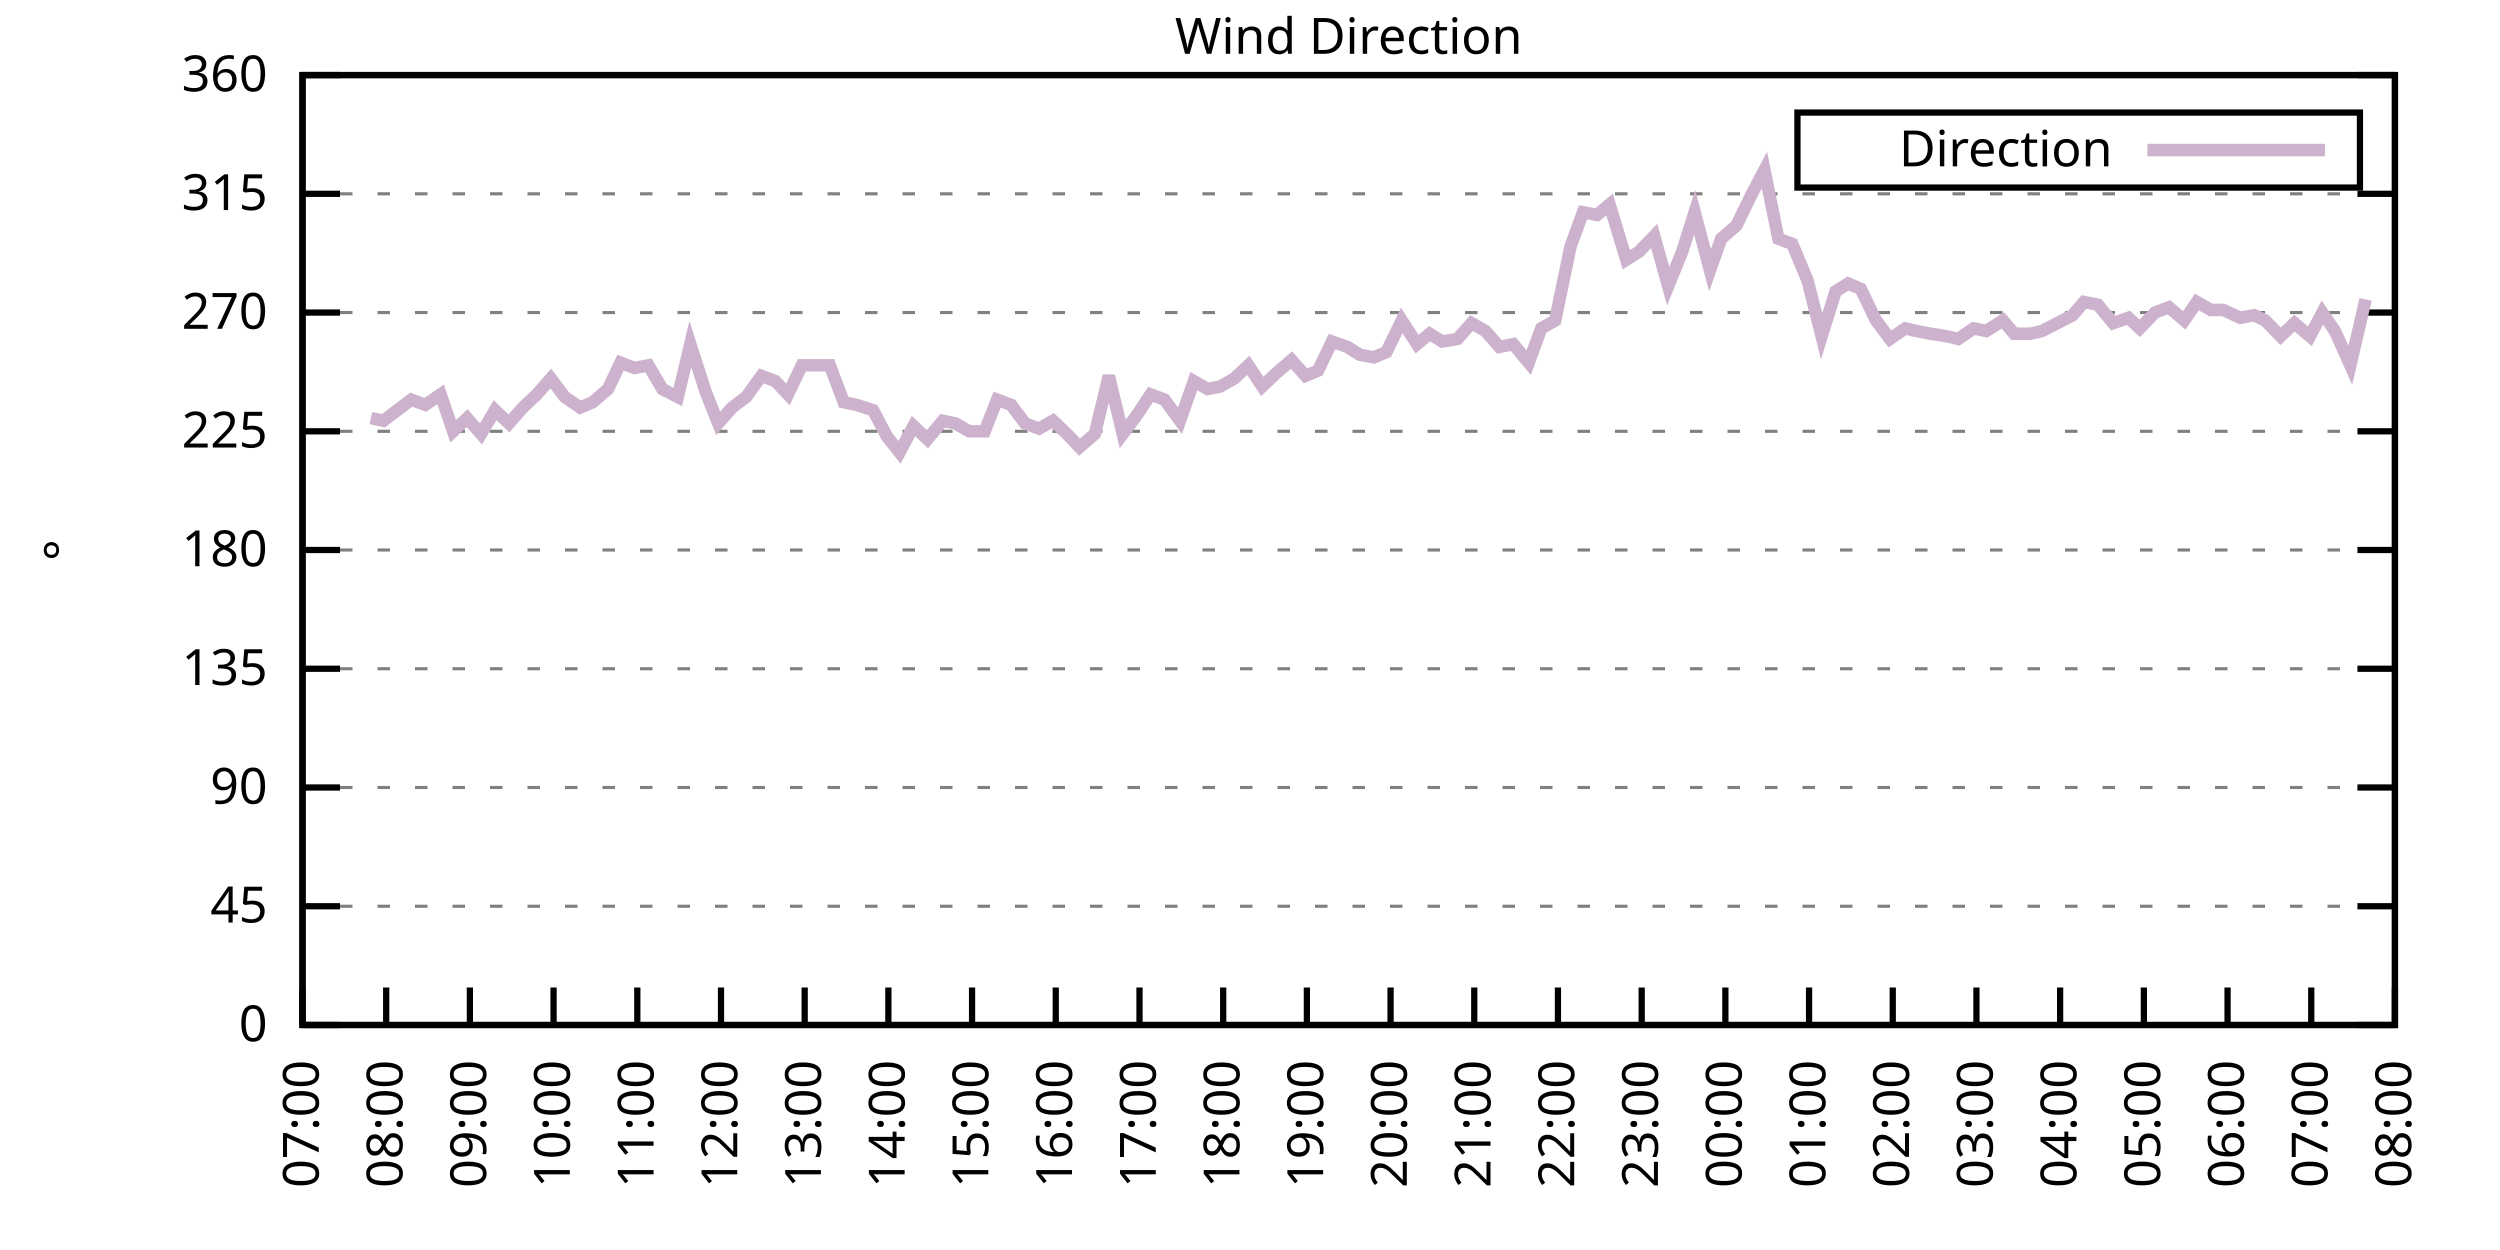
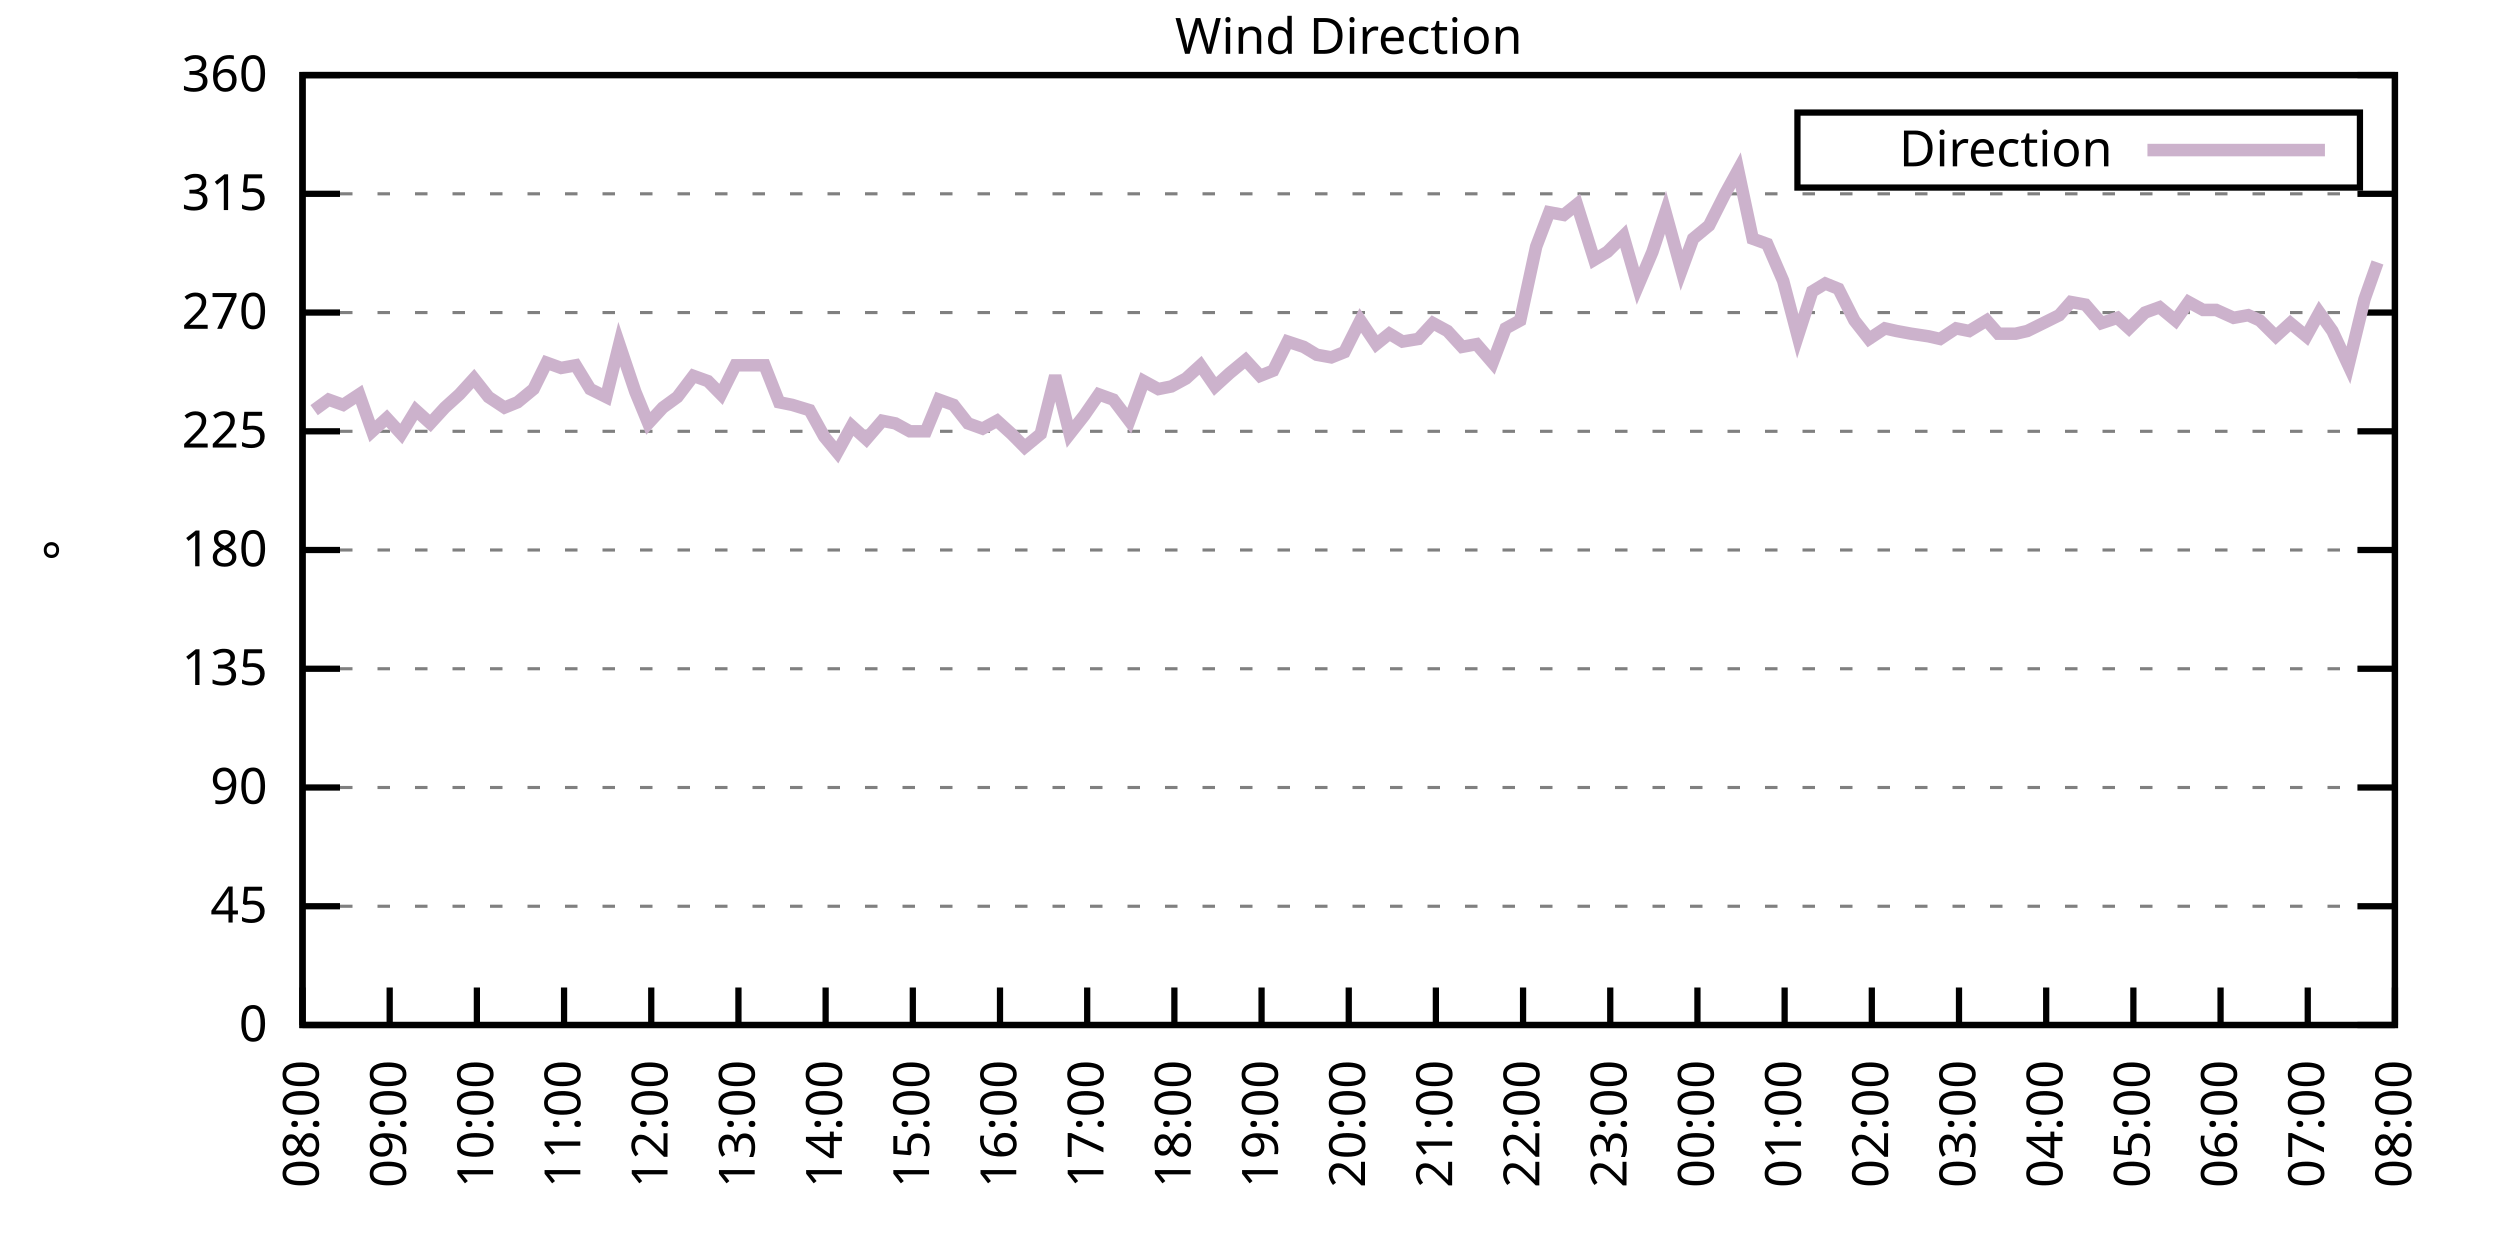
<svg xmlns="http://www.w3.org/2000/svg" xmlns:xlink="http://www.w3.org/1999/xlink" width="400" height="200" viewBox="0 0 400 200">
  <g id="gnuplot_canvas">
    <rect x="0" y="0" width="400" height="200" fill="none" />
    <defs>
      <circle id="gpDot" r="0.5" stroke-width="0.5" stroke="currentColor" />
      <path id="gpPt0" stroke-width="0.333" stroke="currentColor" d="M-1,0 h2 M0,-1 v2" />
      <path id="gpPt1" stroke-width="0.333" stroke="currentColor" d="M-1,-1 L1,1 M1,-1 L-1,1" />
      <path id="gpPt2" stroke-width="0.333" stroke="currentColor" d="M-1,0 L1,0 M0,-1 L0,1 M-1,-1 L1,1 M-1,1 L1,-1" />
      <rect id="gpPt3" stroke-width="0.333" stroke="currentColor" x="-1" y="-1" width="2" height="2" />
      <rect id="gpPt4" stroke-width="0.333" stroke="currentColor" fill="currentColor" x="-1" y="-1" width="2" height="2" />
      <circle id="gpPt5" stroke-width="0.333" stroke="currentColor" cx="0" cy="0" r="1" />
      <use xlink:href="#gpPt5" id="gpPt6" fill="currentColor" stroke="none" />
      <path id="gpPt7" stroke-width="0.333" stroke="currentColor" d="M0,-1.33 L-1.33,0.67 L1.33,0.67 z" />
      <use xlink:href="#gpPt7" id="gpPt8" fill="currentColor" stroke="none" />
      <use xlink:href="#gpPt7" id="gpPt9" stroke="currentColor" transform="rotate(180)" />
      <use xlink:href="#gpPt9" id="gpPt10" fill="currentColor" stroke="none" />
      <use xlink:href="#gpPt3" id="gpPt11" stroke="currentColor" transform="rotate(45)" />
      <use xlink:href="#gpPt11" id="gpPt12" fill="currentColor" stroke="none" />
      <path id="gpPt13" stroke-width="0.333" stroke="currentColor" d="M0,1.330 L1.265,0.411 L0.782,-1.067 L-0.782,-1.076 L-1.265,0.411 z" />
      <use xlink:href="#gpPt13" id="gpPt14" fill="currentColor" stroke="none" />
      <filter id="textbox" filterUnits="objectBoundingBox" x="0" y="0" height="1" width="1">
        <feFlood flood-color="white" flood-opacity="1" result="bgnd" />
        <feComposite in="SourceGraphic" in2="bgnd" operator="atop" />
      </filter>
      <filter id="greybox" filterUnits="objectBoundingBox" x="0" y="0" height="1" width="1">
        <feFlood flood-color="lightgrey" flood-opacity="1" result="grey" />
        <feComposite in="SourceGraphic" in2="grey" operator="atop" />
      </filter>
    </defs>
    <g fill="none" color="white" stroke="currentColor" stroke-width="1.00" stroke-linecap="butt" stroke-linejoin="miter">
</g>
    <g fill="none" color="black" stroke="currentColor" stroke-width="1.00" stroke-linecap="butt" stroke-linejoin="miter">
      <g stroke="none" shape-rendering="crispEdges">
        <polygon fill="rgb(255, 255, 255)" points="48.40,164.00 383.18,164.00 383.18,12.02 48.40,12.02 " />
      </g>
    </g>
    <g fill="none" color="black" stroke="currentColor" stroke-width="1.00" stroke-linecap="butt" stroke-linejoin="miter">
</g>
    <g fill="none" color="black" stroke="black" stroke-width="0.50" stroke-linecap="butt" stroke-linejoin="miter">
</g>
    <g fill="none" color="gray" stroke="currentColor" stroke-width="0.50" stroke-linecap="butt" stroke-linejoin="miter">
      <path stroke="gray" stroke-dasharray="2,4" class="gridline" d="M48.40,164.00 L383.19,164.00  " />
    </g>
    <g fill="none" color="gray" stroke="gray" stroke-width="1.00" stroke-linecap="butt" stroke-linejoin="miter">
</g>
    <g fill="none" color="black" stroke="currentColor" stroke-width="1.00" stroke-linecap="butt" stroke-linejoin="miter">
      <path stroke="black" d="M48.40,164.00 L54.40,164.00 M383.19,164.00 L377.19,164.00  " />
      <g transform="translate(42.80,166.60)" stroke="none" fill="black" font-family="Sans" font-size="8.00" text-anchor="end">
        <text>
          <tspan font-family="Sans"> 0</tspan>
        </text>
      </g>
    </g>
    <g fill="none" color="black" stroke="currentColor" stroke-width="1.00" stroke-linecap="butt" stroke-linejoin="miter">
</g>
    <g fill="none" color="black" stroke="black" stroke-width="0.50" stroke-linecap="butt" stroke-linejoin="miter">
</g>
    <g fill="none" color="gray" stroke="currentColor" stroke-width="0.50" stroke-linecap="butt" stroke-linejoin="miter">
      <path stroke="gray" stroke-dasharray="2,4" class="gridline" d="M48.40,145.00 L383.19,145.00  " />
    </g>
    <g fill="none" color="gray" stroke="gray" stroke-width="1.00" stroke-linecap="butt" stroke-linejoin="miter">
</g>
    <g fill="none" color="black" stroke="currentColor" stroke-width="1.00" stroke-linecap="butt" stroke-linejoin="miter">
      <path stroke="black" d="M48.40,145.00 L54.40,145.00 M383.19,145.00 L377.19,145.00  " />
      <g transform="translate(42.80,147.60)" stroke="none" fill="black" font-family="Sans" font-size="8.00" text-anchor="end">
        <text>
          <tspan font-family="Sans"> 45</tspan>
        </text>
      </g>
    </g>
    <g fill="none" color="black" stroke="currentColor" stroke-width="1.00" stroke-linecap="butt" stroke-linejoin="miter">
</g>
    <g fill="none" color="black" stroke="black" stroke-width="0.50" stroke-linecap="butt" stroke-linejoin="miter">
</g>
    <g fill="none" color="gray" stroke="currentColor" stroke-width="0.50" stroke-linecap="butt" stroke-linejoin="miter">
      <path stroke="gray" stroke-dasharray="2,4" class="gridline" d="M48.40,126.00 L383.19,126.00  " />
    </g>
    <g fill="none" color="gray" stroke="gray" stroke-width="1.00" stroke-linecap="butt" stroke-linejoin="miter">
</g>
    <g fill="none" color="black" stroke="currentColor" stroke-width="1.00" stroke-linecap="butt" stroke-linejoin="miter">
      <path stroke="black" d="M48.40,126.00 L54.40,126.00 M383.19,126.00 L377.19,126.00  " />
      <g transform="translate(42.80,128.60)" stroke="none" fill="black" font-family="Sans" font-size="8.00" text-anchor="end">
        <text>
          <tspan font-family="Sans"> 90</tspan>
        </text>
      </g>
    </g>
    <g fill="none" color="black" stroke="currentColor" stroke-width="1.00" stroke-linecap="butt" stroke-linejoin="miter">
</g>
    <g fill="none" color="black" stroke="black" stroke-width="0.50" stroke-linecap="butt" stroke-linejoin="miter">
</g>
    <g fill="none" color="gray" stroke="currentColor" stroke-width="0.50" stroke-linecap="butt" stroke-linejoin="miter">
      <path stroke="gray" stroke-dasharray="2,4" class="gridline" d="M48.40,107.00 L383.19,107.00  " />
    </g>
    <g fill="none" color="gray" stroke="gray" stroke-width="1.00" stroke-linecap="butt" stroke-linejoin="miter">
</g>
    <g fill="none" color="black" stroke="currentColor" stroke-width="1.00" stroke-linecap="butt" stroke-linejoin="miter">
      <path stroke="black" d="M48.40,107.00 L54.40,107.00 M383.19,107.00 L377.19,107.00  " />
      <g transform="translate(42.80,109.60)" stroke="none" fill="black" font-family="Sans" font-size="8.00" text-anchor="end">
        <text>
          <tspan font-family="Sans"> 135</tspan>
        </text>
      </g>
    </g>
    <g fill="none" color="black" stroke="currentColor" stroke-width="1.00" stroke-linecap="butt" stroke-linejoin="miter">
</g>
    <g fill="none" color="black" stroke="black" stroke-width="0.50" stroke-linecap="butt" stroke-linejoin="miter">
</g>
    <g fill="none" color="gray" stroke="currentColor" stroke-width="0.50" stroke-linecap="butt" stroke-linejoin="miter">
      <path stroke="gray" stroke-dasharray="2,4" class="gridline" d="M48.40,88.00 L383.19,88.00  " />
    </g>
    <g fill="none" color="gray" stroke="gray" stroke-width="1.00" stroke-linecap="butt" stroke-linejoin="miter">
</g>
    <g fill="none" color="black" stroke="currentColor" stroke-width="1.00" stroke-linecap="butt" stroke-linejoin="miter">
      <path stroke="black" d="M48.40,88.00 L54.40,88.00 M383.19,88.00 L377.19,88.00  " />
      <g transform="translate(42.80,90.60)" stroke="none" fill="black" font-family="Sans" font-size="8.00" text-anchor="end">
        <text>
          <tspan font-family="Sans"> 180</tspan>
        </text>
      </g>
    </g>
    <g fill="none" color="black" stroke="currentColor" stroke-width="1.00" stroke-linecap="butt" stroke-linejoin="miter">
</g>
    <g fill="none" color="black" stroke="black" stroke-width="0.50" stroke-linecap="butt" stroke-linejoin="miter">
</g>
    <g fill="none" color="gray" stroke="currentColor" stroke-width="0.50" stroke-linecap="butt" stroke-linejoin="miter">
      <path stroke="gray" stroke-dasharray="2,4" class="gridline" d="M48.40,69.01 L383.19,69.01  " />
    </g>
    <g fill="none" color="gray" stroke="gray" stroke-width="1.00" stroke-linecap="butt" stroke-linejoin="miter">
</g>
    <g fill="none" color="black" stroke="currentColor" stroke-width="1.00" stroke-linecap="butt" stroke-linejoin="miter">
      <path stroke="black" d="M48.40,69.01 L54.40,69.01 M383.19,69.01 L377.19,69.01  " />
      <g transform="translate(42.80,71.61)" stroke="none" fill="black" font-family="Sans" font-size="8.00" text-anchor="end">
        <text>
          <tspan font-family="Sans"> 225</tspan>
        </text>
      </g>
    </g>
    <g fill="none" color="black" stroke="currentColor" stroke-width="1.00" stroke-linecap="butt" stroke-linejoin="miter">
</g>
    <g fill="none" color="black" stroke="black" stroke-width="0.50" stroke-linecap="butt" stroke-linejoin="miter">
</g>
    <g fill="none" color="gray" stroke="currentColor" stroke-width="0.50" stroke-linecap="butt" stroke-linejoin="miter">
      <path stroke="gray" stroke-dasharray="2,4" class="gridline" d="M48.40,50.01 L383.19,50.01  " />
    </g>
    <g fill="none" color="gray" stroke="gray" stroke-width="1.00" stroke-linecap="butt" stroke-linejoin="miter">
</g>
    <g fill="none" color="black" stroke="currentColor" stroke-width="1.00" stroke-linecap="butt" stroke-linejoin="miter">
      <path stroke="black" d="M48.40,50.01 L54.40,50.01 M383.19,50.01 L377.19,50.01  " />
      <g transform="translate(42.80,52.61)" stroke="none" fill="black" font-family="Sans" font-size="8.00" text-anchor="end">
        <text>
          <tspan font-family="Sans"> 270</tspan>
        </text>
      </g>
    </g>
    <g fill="none" color="black" stroke="currentColor" stroke-width="1.00" stroke-linecap="butt" stroke-linejoin="miter">
</g>
    <g fill="none" color="black" stroke="black" stroke-width="0.50" stroke-linecap="butt" stroke-linejoin="miter">
</g>
    <g fill="none" color="gray" stroke="currentColor" stroke-width="0.50" stroke-linecap="butt" stroke-linejoin="miter">
      <path stroke="gray" stroke-dasharray="2,4" class="gridline" d="M48.40,31.01 L383.19,31.01  " />
    </g>
    <g fill="none" color="gray" stroke="gray" stroke-width="1.00" stroke-linecap="butt" stroke-linejoin="miter">
</g>
    <g fill="none" color="black" stroke="currentColor" stroke-width="1.00" stroke-linecap="butt" stroke-linejoin="miter">
      <path stroke="black" d="M48.40,31.01 L54.40,31.01 M383.19,31.01 L377.19,31.01  " />
      <g transform="translate(42.80,33.61)" stroke="none" fill="black" font-family="Sans" font-size="8.00" text-anchor="end">
        <text>
          <tspan font-family="Sans"> 315</tspan>
        </text>
      </g>
    </g>
    <g fill="none" color="black" stroke="currentColor" stroke-width="1.00" stroke-linecap="butt" stroke-linejoin="miter">
</g>
    <g fill="none" color="black" stroke="black" stroke-width="0.50" stroke-linecap="butt" stroke-linejoin="miter">
</g>
    <g fill="none" color="gray" stroke="currentColor" stroke-width="0.50" stroke-linecap="butt" stroke-linejoin="miter">
      <path stroke="gray" stroke-dasharray="2,4" class="gridline" d="M48.40,12.01 L383.19,12.01  " />
    </g>
    <g fill="none" color="gray" stroke="gray" stroke-width="1.00" stroke-linecap="butt" stroke-linejoin="miter">
</g>
    <g fill="none" color="black" stroke="currentColor" stroke-width="1.00" stroke-linecap="butt" stroke-linejoin="miter">
      <path stroke="black" d="M48.40,12.01 L54.40,12.01 M383.19,12.01 L377.19,12.01  " />
      <g transform="translate(42.80,14.61)" stroke="none" fill="black" font-family="Sans" font-size="8.00" text-anchor="end">
        <text>
          <tspan font-family="Sans"> 360</tspan>
        </text>
      </g>
    </g>
    <g fill="none" color="black" stroke="currentColor" stroke-width="1.00" stroke-linecap="butt" stroke-linejoin="miter">
      <path stroke="black" d="M48.40,164.00 L48.40,158.00  " />
      <g transform="translate(51.00,169.60) rotate(270.00)" stroke="none" fill="black" font-family="Sans" font-size="8.00" text-anchor="end">
        <text>
-           <tspan font-family="Sans">07:00</tspan>
-         </text>
-       </g>
-     </g>
-     <g fill="none" color="black" stroke="currentColor" stroke-width="1.00" stroke-linecap="butt" stroke-linejoin="miter">
-       <path stroke="black" d="M61.79,164.00 L61.79,158.00  " />
-       <g transform="translate(64.39,169.60) rotate(270.00)" stroke="none" fill="black" font-family="Sans" font-size="8.00" text-anchor="end">
-         <text>
          <tspan font-family="Sans">08:00</tspan>
        </text>
      </g>
    </g>
    <g fill="none" color="black" stroke="currentColor" stroke-width="1.00" stroke-linecap="butt" stroke-linejoin="miter">
-       <path stroke="black" d="M75.18,164.00 L75.18,158.00  " />
-       <g transform="translate(77.78,169.60) rotate(270.00)" stroke="none" fill="black" font-family="Sans" font-size="8.00" text-anchor="end">
+       <path stroke="black" d="M62.35,164.00 L62.35,158.00  " />
+       <g transform="translate(64.95,169.60) rotate(270.00)" stroke="none" fill="black" font-family="Sans" font-size="8.00" text-anchor="end">
        <text>
          <tspan font-family="Sans">09:00</tspan>
        </text>
      </g>
    </g>
    <g fill="none" color="black" stroke="currentColor" stroke-width="1.00" stroke-linecap="butt" stroke-linejoin="miter">
-       <path stroke="black" d="M88.57,164.00 L88.57,158.00  " />
-       <g transform="translate(91.17,169.60) rotate(270.00)" stroke="none" fill="black" font-family="Sans" font-size="8.00" text-anchor="end">
+       <path stroke="black" d="M76.30,164.00 L76.30,158.00  " />
+       <g transform="translate(78.90,169.60) rotate(270.00)" stroke="none" fill="black" font-family="Sans" font-size="8.00" text-anchor="end">
        <text>
          <tspan font-family="Sans">10:00</tspan>
        </text>
      </g>
    </g>
    <g fill="none" color="black" stroke="currentColor" stroke-width="1.00" stroke-linecap="butt" stroke-linejoin="miter">
-       <path stroke="black" d="M101.97,164.00 L101.97,158.00  " />
-       <g transform="translate(104.57,169.60) rotate(270.00)" stroke="none" fill="black" font-family="Sans" font-size="8.00" text-anchor="end">
+       <path stroke="black" d="M90.25,164.00 L90.25,158.00  " />
+       <g transform="translate(92.85,169.60) rotate(270.00)" stroke="none" fill="black" font-family="Sans" font-size="8.00" text-anchor="end">
        <text>
          <tspan font-family="Sans">11:00</tspan>
        </text>
      </g>
    </g>
    <g fill="none" color="black" stroke="currentColor" stroke-width="1.00" stroke-linecap="butt" stroke-linejoin="miter">
-       <path stroke="black" d="M115.36,164.00 L115.36,158.00  " />
-       <g transform="translate(117.96,169.60) rotate(270.00)" stroke="none" fill="black" font-family="Sans" font-size="8.00" text-anchor="end">
+       <path stroke="black" d="M104.20,164.00 L104.20,158.00  " />
+       <g transform="translate(106.80,169.60) rotate(270.00)" stroke="none" fill="black" font-family="Sans" font-size="8.00" text-anchor="end">
        <text>
          <tspan font-family="Sans">12:00</tspan>
        </text>
      </g>
    </g>
    <g fill="none" color="black" stroke="currentColor" stroke-width="1.00" stroke-linecap="butt" stroke-linejoin="miter">
-       <path stroke="black" d="M128.75,164.00 L128.75,158.00  " />
-       <g transform="translate(131.35,169.60) rotate(270.00)" stroke="none" fill="black" font-family="Sans" font-size="8.00" text-anchor="end">
+       <path stroke="black" d="M118.15,164.00 L118.15,158.00  " />
+       <g transform="translate(120.75,169.60) rotate(270.00)" stroke="none" fill="black" font-family="Sans" font-size="8.00" text-anchor="end">
        <text>
          <tspan font-family="Sans">13:00</tspan>
        </text>
      </g>
    </g>
    <g fill="none" color="black" stroke="currentColor" stroke-width="1.00" stroke-linecap="butt" stroke-linejoin="miter">
-       <path stroke="black" d="M142.14,164.00 L142.14,158.00  " />
-       <g transform="translate(144.74,169.60) rotate(270.00)" stroke="none" fill="black" font-family="Sans" font-size="8.00" text-anchor="end">
+       <path stroke="black" d="M132.10,164.00 L132.10,158.00  " />
+       <g transform="translate(134.70,169.60) rotate(270.00)" stroke="none" fill="black" font-family="Sans" font-size="8.00" text-anchor="end">
        <text>
          <tspan font-family="Sans">14:00</tspan>
        </text>
      </g>
    </g>
    <g fill="none" color="black" stroke="currentColor" stroke-width="1.00" stroke-linecap="butt" stroke-linejoin="miter">
-       <path stroke="black" d="M155.53,164.00 L155.53,158.00  " />
-       <g transform="translate(158.13,169.60) rotate(270.00)" stroke="none" fill="black" font-family="Sans" font-size="8.00" text-anchor="end">
+       <path stroke="black" d="M146.05,164.00 L146.05,158.00  " />
+       <g transform="translate(148.65,169.60) rotate(270.00)" stroke="none" fill="black" font-family="Sans" font-size="8.00" text-anchor="end">
        <text>
          <tspan font-family="Sans">15:00</tspan>
        </text>
      </g>
    </g>
    <g fill="none" color="black" stroke="currentColor" stroke-width="1.00" stroke-linecap="butt" stroke-linejoin="miter">
-       <path stroke="black" d="M168.92,164.00 L168.92,158.00  " />
-       <g transform="translate(171.52,169.60) rotate(270.00)" stroke="none" fill="black" font-family="Sans" font-size="8.00" text-anchor="end">
+       <path stroke="black" d="M160.00,164.00 L160.00,158.00  " />
+       <g transform="translate(162.60,169.60) rotate(270.00)" stroke="none" fill="black" font-family="Sans" font-size="8.00" text-anchor="end">
        <text>
          <tspan font-family="Sans">16:00</tspan>
        </text>
      </g>
    </g>
    <g fill="none" color="black" stroke="currentColor" stroke-width="1.00" stroke-linecap="butt" stroke-linejoin="miter">
-       <path stroke="black" d="M182.32,164.00 L182.32,158.00  " />
-       <g transform="translate(184.92,169.60) rotate(270.00)" stroke="none" fill="black" font-family="Sans" font-size="8.00" text-anchor="end">
+       <path stroke="black" d="M173.95,164.00 L173.95,158.00  " />
+       <g transform="translate(176.55,169.60) rotate(270.00)" stroke="none" fill="black" font-family="Sans" font-size="8.00" text-anchor="end">
        <text>
          <tspan font-family="Sans">17:00</tspan>
        </text>
      </g>
    </g>
    <g fill="none" color="black" stroke="currentColor" stroke-width="1.00" stroke-linecap="butt" stroke-linejoin="miter">
-       <path stroke="black" d="M195.71,164.00 L195.71,158.00  " />
-       <g transform="translate(198.31,169.60) rotate(270.00)" stroke="none" fill="black" font-family="Sans" font-size="8.00" text-anchor="end">
+       <path stroke="black" d="M187.90,164.00 L187.90,158.00  " />
+       <g transform="translate(190.50,169.60) rotate(270.00)" stroke="none" fill="black" font-family="Sans" font-size="8.00" text-anchor="end">
        <text>
          <tspan font-family="Sans">18:00</tspan>
        </text>
      </g>
    </g>
    <g fill="none" color="black" stroke="currentColor" stroke-width="1.00" stroke-linecap="butt" stroke-linejoin="miter">
-       <path stroke="black" d="M209.10,164.00 L209.10,158.00  " />
-       <g transform="translate(211.70,169.60) rotate(270.00)" stroke="none" fill="black" font-family="Sans" font-size="8.00" text-anchor="end">
+       <path stroke="black" d="M201.85,164.00 L201.85,158.00  " />
+       <g transform="translate(204.45,169.60) rotate(270.00)" stroke="none" fill="black" font-family="Sans" font-size="8.00" text-anchor="end">
        <text>
          <tspan font-family="Sans">19:00</tspan>
        </text>
      </g>
    </g>
    <g fill="none" color="black" stroke="currentColor" stroke-width="1.00" stroke-linecap="butt" stroke-linejoin="miter">
-       <path stroke="black" d="M222.49,164.00 L222.49,158.00  " />
-       <g transform="translate(225.09,169.60) rotate(270.00)" stroke="none" fill="black" font-family="Sans" font-size="8.00" text-anchor="end">
+       <path stroke="black" d="M215.80,164.00 L215.80,158.00  " />
+       <g transform="translate(218.40,169.60) rotate(270.00)" stroke="none" fill="black" font-family="Sans" font-size="8.00" text-anchor="end">
        <text>
          <tspan font-family="Sans">20:00</tspan>
        </text>
      </g>
    </g>
    <g fill="none" color="black" stroke="currentColor" stroke-width="1.00" stroke-linecap="butt" stroke-linejoin="miter">
-       <path stroke="black" d="M235.88,164.00 L235.88,158.00  " />
-       <g transform="translate(238.48,169.60) rotate(270.00)" stroke="none" fill="black" font-family="Sans" font-size="8.00" text-anchor="end">
+       <path stroke="black" d="M229.74,164.00 L229.74,158.00  " />
+       <g transform="translate(232.34,169.60) rotate(270.00)" stroke="none" fill="black" font-family="Sans" font-size="8.00" text-anchor="end">
        <text>
          <tspan font-family="Sans">21:00</tspan>
        </text>
      </g>
    </g>
    <g fill="none" color="black" stroke="currentColor" stroke-width="1.00" stroke-linecap="butt" stroke-linejoin="miter">
-       <path stroke="black" d="M249.27,164.00 L249.27,158.00  " />
-       <g transform="translate(251.87,169.60) rotate(270.00)" stroke="none" fill="black" font-family="Sans" font-size="8.00" text-anchor="end">
+       <path stroke="black" d="M243.69,164.00 L243.69,158.00  " />
+       <g transform="translate(246.29,169.60) rotate(270.00)" stroke="none" fill="black" font-family="Sans" font-size="8.00" text-anchor="end">
        <text>
          <tspan font-family="Sans">22:00</tspan>
        </text>
      </g>
    </g>
    <g fill="none" color="black" stroke="currentColor" stroke-width="1.00" stroke-linecap="butt" stroke-linejoin="miter">
-       <path stroke="black" d="M262.67,164.00 L262.67,158.00  " />
-       <g transform="translate(265.27,169.60) rotate(270.00)" stroke="none" fill="black" font-family="Sans" font-size="8.00" text-anchor="end">
+       <path stroke="black" d="M257.64,164.00 L257.64,158.00  " />
+       <g transform="translate(260.24,169.60) rotate(270.00)" stroke="none" fill="black" font-family="Sans" font-size="8.00" text-anchor="end">
        <text>
          <tspan font-family="Sans">23:00</tspan>
        </text>
      </g>
    </g>
    <g fill="none" color="black" stroke="currentColor" stroke-width="1.00" stroke-linecap="butt" stroke-linejoin="miter">
-       <path stroke="black" d="M276.06,164.00 L276.06,158.00  " />
-       <g transform="translate(278.66,169.60) rotate(270.00)" stroke="none" fill="black" font-family="Sans" font-size="8.00" text-anchor="end">
+       <path stroke="black" d="M271.59,164.00 L271.59,158.00  " />
+       <g transform="translate(274.19,169.60) rotate(270.00)" stroke="none" fill="black" font-family="Sans" font-size="8.00" text-anchor="end">
        <text>
          <tspan font-family="Sans">00:00</tspan>
        </text>
      </g>
    </g>
    <g fill="none" color="black" stroke="currentColor" stroke-width="1.00" stroke-linecap="butt" stroke-linejoin="miter">
-       <path stroke="black" d="M289.45,164.00 L289.45,158.00  " />
-       <g transform="translate(292.05,169.60) rotate(270.00)" stroke="none" fill="black" font-family="Sans" font-size="8.00" text-anchor="end">
+       <path stroke="black" d="M285.54,164.00 L285.54,158.00  " />
+       <g transform="translate(288.14,169.60) rotate(270.00)" stroke="none" fill="black" font-family="Sans" font-size="8.00" text-anchor="end">
        <text>
          <tspan font-family="Sans">01:00</tspan>
        </text>
      </g>
    </g>
    <g fill="none" color="black" stroke="currentColor" stroke-width="1.00" stroke-linecap="butt" stroke-linejoin="miter">
-       <path stroke="black" d="M302.84,164.00 L302.84,158.00  " />
-       <g transform="translate(305.44,169.60) rotate(270.00)" stroke="none" fill="black" font-family="Sans" font-size="8.00" text-anchor="end">
+       <path stroke="black" d="M299.49,164.00 L299.49,158.00  " />
+       <g transform="translate(302.09,169.60) rotate(270.00)" stroke="none" fill="black" font-family="Sans" font-size="8.00" text-anchor="end">
        <text>
          <tspan font-family="Sans">02:00</tspan>
        </text>
      </g>
    </g>
    <g fill="none" color="black" stroke="currentColor" stroke-width="1.00" stroke-linecap="butt" stroke-linejoin="miter">
-       <path stroke="black" d="M316.23,164.00 L316.23,158.00  " />
-       <g transform="translate(318.83,169.60) rotate(270.00)" stroke="none" fill="black" font-family="Sans" font-size="8.00" text-anchor="end">
+       <path stroke="black" d="M313.44,164.00 L313.44,158.00  " />
+       <g transform="translate(316.04,169.60) rotate(270.00)" stroke="none" fill="black" font-family="Sans" font-size="8.00" text-anchor="end">
        <text>
          <tspan font-family="Sans">03:00</tspan>
        </text>
      </g>
    </g>
    <g fill="none" color="black" stroke="currentColor" stroke-width="1.00" stroke-linecap="butt" stroke-linejoin="miter">
-       <path stroke="black" d="M329.62,164.00 L329.62,158.00  " />
-       <g transform="translate(332.22,169.60) rotate(270.00)" stroke="none" fill="black" font-family="Sans" font-size="8.00" text-anchor="end">
+       <path stroke="black" d="M327.39,164.00 L327.39,158.00  " />
+       <g transform="translate(329.99,169.60) rotate(270.00)" stroke="none" fill="black" font-family="Sans" font-size="8.00" text-anchor="end">
        <text>
          <tspan font-family="Sans">04:00</tspan>
        </text>
      </g>
    </g>
    <g fill="none" color="black" stroke="currentColor" stroke-width="1.00" stroke-linecap="butt" stroke-linejoin="miter">
-       <path stroke="black" d="M343.02,164.00 L343.02,158.00  " />
-       <g transform="translate(345.62,169.60) rotate(270.00)" stroke="none" fill="black" font-family="Sans" font-size="8.00" text-anchor="end">
+       <path stroke="black" d="M341.34,164.00 L341.34,158.00  " />
+       <g transform="translate(343.94,169.60) rotate(270.00)" stroke="none" fill="black" font-family="Sans" font-size="8.00" text-anchor="end">
        <text>
          <tspan font-family="Sans">05:00</tspan>
        </text>
      </g>
    </g>
    <g fill="none" color="black" stroke="currentColor" stroke-width="1.00" stroke-linecap="butt" stroke-linejoin="miter">
-       <path stroke="black" d="M356.41,164.00 L356.41,158.00  " />
-       <g transform="translate(359.01,169.60) rotate(270.00)" stroke="none" fill="black" font-family="Sans" font-size="8.00" text-anchor="end">
+       <path stroke="black" d="M355.29,164.00 L355.29,158.00  " />
+       <g transform="translate(357.89,169.60) rotate(270.00)" stroke="none" fill="black" font-family="Sans" font-size="8.00" text-anchor="end">
        <text>
          <tspan font-family="Sans">06:00</tspan>
        </text>
      </g>
    </g>
    <g fill="none" color="black" stroke="currentColor" stroke-width="1.00" stroke-linecap="butt" stroke-linejoin="miter">
-       <path stroke="black" d="M369.80,164.00 L369.80,158.00  " />
-       <g transform="translate(372.40,169.60) rotate(270.00)" stroke="none" fill="black" font-family="Sans" font-size="8.00" text-anchor="end">
+       <path stroke="black" d="M369.24,164.00 L369.24,158.00  " />
+       <g transform="translate(371.84,169.60) rotate(270.00)" stroke="none" fill="black" font-family="Sans" font-size="8.00" text-anchor="end">
        <text>
          <tspan font-family="Sans">07:00</tspan>
        </text>
      </g>
    </g>
    <g fill="none" color="black" stroke="currentColor" stroke-width="1.00" stroke-linecap="butt" stroke-linejoin="miter">
      <path stroke="black" d="M383.19,164.00 L383.19,158.00  " />
      <g transform="translate(385.79,169.60) rotate(270.00)" stroke="none" fill="black" font-family="Sans" font-size="8.00" text-anchor="end">
        <text>
          <tspan font-family="Sans">08:00</tspan>
        </text>
      </g>
    </g>
    <g fill="none" color="black" stroke="currentColor" stroke-width="1.00" stroke-linecap="butt" stroke-linejoin="miter">
</g>
    <g fill="none" color="black" stroke="currentColor" stroke-width="1.00" stroke-linecap="butt" stroke-linejoin="miter">
      <path stroke="black" d="M48.40,12.01 L48.40,164.00 L383.19,164.00 L383.19,12.01 L48.40,12.01 Z  " />
    </g>
    <g fill="none" color="black" stroke="currentColor" stroke-width="1.00" stroke-linecap="butt" stroke-linejoin="miter">
</g>
    <g fill="none" color="black" stroke="currentColor" stroke-width="1.00" stroke-linecap="butt" stroke-linejoin="miter">
      <path stroke="black" d="M287.59,30.01 L287.59,18.01 L377.59,18.01 L377.59,30.01 L287.59,30.01 Z  " />
    </g>
    <g id="Wind_direction_plot_1">
      <g fill="none" color="white" stroke="black" stroke-width="2.00" stroke-linecap="butt" stroke-linejoin="miter">
</g>
      <g fill="none" color="black" stroke="currentColor" stroke-width="2.00" stroke-linecap="butt" stroke-linejoin="miter">
        <g transform="translate(337.99,26.61)" stroke="none" fill="black" font-family="Sans" font-size="8.00" text-anchor="end">
          <text>
            <tspan font-family="Sans">Direction</tspan>
          </text>
        </g>
      </g>
      <g fill="none" color="black" stroke="currentColor" stroke-width="2.00" stroke-linecap="butt" stroke-linejoin="miter">
-         <path stroke="rgb(204, 178, 204)" d="M343.59,24.01 L371.99,24.01 M59.34,66.90 L61.35,67.32 L63.58,65.63 L65.81,63.94 L68.04,64.78 L70.50,63.10   L72.50,69.01 L74.74,66.90 L76.97,69.43 L79.20,65.63 L81.43,67.74 L83.66,65.21 L85.90,63.10 L88.13,60.56   L90.36,63.52 L92.82,65.21 L94.82,64.36 L97.28,62.25 L99.29,58.03 L101.52,58.87 L103.75,58.45 L105.98,62.25   L108.44,63.52 L110.45,55.07 L112.90,62.67 L114.91,67.74 L117.14,65.21 L119.38,63.52 L121.83,60.14 L124.06,60.98   L126.07,63.10 L128.30,58.45 L130.54,58.45 L132.77,58.45 L135.00,64.36 L137.01,64.78 L139.69,65.63 L141.92,69.85   L143.93,72.38 L146.16,68.16 L148.39,70.27 L150.85,67.32 L152.85,67.74 L155.09,69.01 L157.54,69.01 L159.55,63.94   L161.78,64.78 L164.01,67.74 L166.25,68.58 L168.48,67.32 L170.71,69.43 L172.72,71.54 L175.17,69.43 L177.41,60.14   L179.64,69.43 L181.87,66.47 L184.10,63.10 L186.33,63.94 L188.79,67.32 L191.02,60.98 L193.25,62.25 L195.26,61.83   L197.49,60.56 L199.73,58.45 L201.96,61.83 L204.19,59.72 L206.64,57.61 L208.88,60.14 L210.88,59.30 L213.12,54.65   L215.57,55.50 L217.58,56.76 L219.81,57.18 L221.82,56.34 L224.28,51.27 L226.73,55.07 L228.74,53.39 L230.75,54.65   L233.20,54.23 L235.44,51.70 L237.67,52.96 L239.90,55.50 L242.13,55.07 L244.59,58.03 L246.60,52.54 L248.83,51.27   L251.28,39.45 L253.29,33.96 L255.52,34.39 L257.53,32.70 L260.21,41.56 L262.22,40.30 L264.67,37.76 L266.91,45.79   L269.14,40.30 L271.15,33.96 L273.60,43.25 L275.39,38.19 L277.84,36.08 L280.30,31.01 L282.31,27.21 L284.54,38.19   L286.77,39.03 L289.23,44.94 L291.46,53.81 L293.69,46.63 L295.70,45.36 L297.71,46.21 L300.16,51.27 L302.39,54.23   L304.85,52.54 L306.63,52.96 L308.87,53.39 L311.54,53.81 L313.33,54.23 L315.79,52.54 L317.79,52.96 L320.47,51.27   L322.26,53.39 L324.94,53.39 L326.72,52.96 L329.18,51.70 L331.63,50.43 L333.42,48.32 L335.65,48.74 L338.10,51.70   L340.56,50.85 L342.35,52.54 L344.80,50.01 L347.03,49.16 L349.49,51.27 L351.50,48.32 L353.73,49.59 L355.74,49.59   L358.42,50.85 L360.65,50.43 L362.43,51.27 L364.89,53.81 L367.12,51.70 L369.58,53.81 L371.58,50.01 L373.59,52.96   L376.05,58.45 L378.50,47.90  " />
+         <path stroke="rgb(204, 178, 204)" d="M343.59,24.01 L371.99,24.01 M50.26,65.63 L52.58,63.94 L54.91,64.78 L57.47,63.10 L59.56,69.01 L61.88,66.90   L64.21,69.43 L66.53,65.63 L68.86,67.74 L71.18,65.21 L73.51,63.10 L75.83,60.56 L78.16,63.52 L80.72,65.21   L82.81,64.36 L85.37,62.25 L87.46,58.03 L89.78,58.87 L92.11,58.45 L94.43,62.25 L96.99,63.52 L99.08,55.07   L101.64,62.67 L103.73,67.74 L106.06,65.21 L108.38,63.52 L110.94,60.14 L113.27,60.98 L115.36,63.10 L117.68,58.45   L120.01,58.45 L122.33,58.45 L124.66,64.36 L126.75,64.78 L129.54,65.63 L131.87,69.85 L133.96,72.38 L136.28,68.16   L138.61,70.27 L141.16,67.32 L143.26,67.74 L145.58,69.01 L148.14,69.01 L150.23,63.94 L152.56,64.78 L154.88,67.74   L157.21,68.58 L159.53,67.32 L161.86,69.43 L163.95,71.54 L166.51,69.43 L168.83,60.14 L171.16,69.43 L173.48,66.47   L175.81,63.10 L178.13,63.94 L180.69,67.32 L183.01,60.98 L185.34,62.25 L187.43,61.83 L189.76,60.56 L192.08,58.45   L194.41,61.83 L196.73,59.72 L199.29,57.61 L201.61,60.14 L203.71,59.30 L206.03,54.65 L208.59,55.50 L210.68,56.76   L213.01,57.18 L215.10,56.34 L217.65,51.27 L220.21,55.07 L222.30,53.39 L224.40,54.65 L226.95,54.23 L229.28,51.70   L231.60,52.96 L233.93,55.50 L236.25,55.07 L238.81,58.03 L240.90,52.54 L243.23,51.27 L245.79,39.45 L247.88,33.96   L250.20,34.39 L252.30,32.70 L255.09,41.56 L257.18,40.30 L259.74,37.76 L262.06,45.79 L264.39,40.30 L266.48,33.96   L269.04,43.25 L270.90,38.19 L273.45,36.08 L276.01,31.01 L278.10,27.21 L280.43,38.19 L282.75,39.03 L285.31,44.94   L287.64,53.81 L289.96,46.63 L292.05,45.36 L294.15,46.21 L296.70,51.27 L299.03,54.23 L301.58,52.54 L303.44,52.96   L305.77,53.39 L308.56,53.81 L310.42,54.23 L312.98,52.54 L315.07,52.96 L317.86,51.27 L319.72,53.39 L322.51,53.39   L324.37,52.96 L326.93,51.70 L329.48,50.43 L331.34,48.32 L333.67,48.74 L336.23,51.70 L338.78,50.85 L340.64,52.54   L343.20,50.01 L345.53,49.16 L348.08,51.27 L350.18,48.32 L352.50,49.59 L354.59,49.59 L357.38,50.85 L359.71,50.43   L361.57,51.27 L364.13,53.81 L366.45,51.70 L369.01,53.81 L371.10,50.01 L373.19,52.96 L375.75,58.45 L378.31,47.90   L380.40,41.99  " />
      </g>
    </g>
    <g fill="none" color="black" stroke="currentColor" stroke-width="2.00" stroke-linecap="butt" stroke-linejoin="miter">
</g>
    <g fill="none" color="black" stroke="black" stroke-width="1.00" stroke-linecap="butt" stroke-linejoin="miter">
</g>
    <g fill="none" color="black" stroke="currentColor" stroke-width="1.00" stroke-linecap="butt" stroke-linejoin="miter">
      <path stroke="black" d="M48.40,12.01 L48.40,164.00 L383.19,164.00 L383.19,12.01 L48.40,12.01 Z  " />
      <g transform="translate(12.80,88.01) rotate(270.00)" stroke="none" fill="black" font-family="Sans" font-size="8.00" text-anchor="middle">
        <text>
          <tspan font-family="Sans">°</tspan>
        </text>
      </g>
    </g>
    <g fill="none" color="black" stroke="currentColor" stroke-width="1.00" stroke-linecap="butt" stroke-linejoin="miter">
</g>
    <g fill="none" color="black" stroke="currentColor" stroke-width="1.00" stroke-linecap="butt" stroke-linejoin="miter">
      <g transform="translate(215.79,8.61)" stroke="none" fill="black" font-family="Sans" font-size="8.00" text-anchor="middle">
        <text>
          <tspan font-family="Sans">Wind Direction</tspan>
        </text>
      </g>
    </g>
    <g fill="none" color="black" stroke="currentColor" stroke-width="1.00" stroke-linecap="butt" stroke-linejoin="miter">
</g>
  </g>
</svg>
